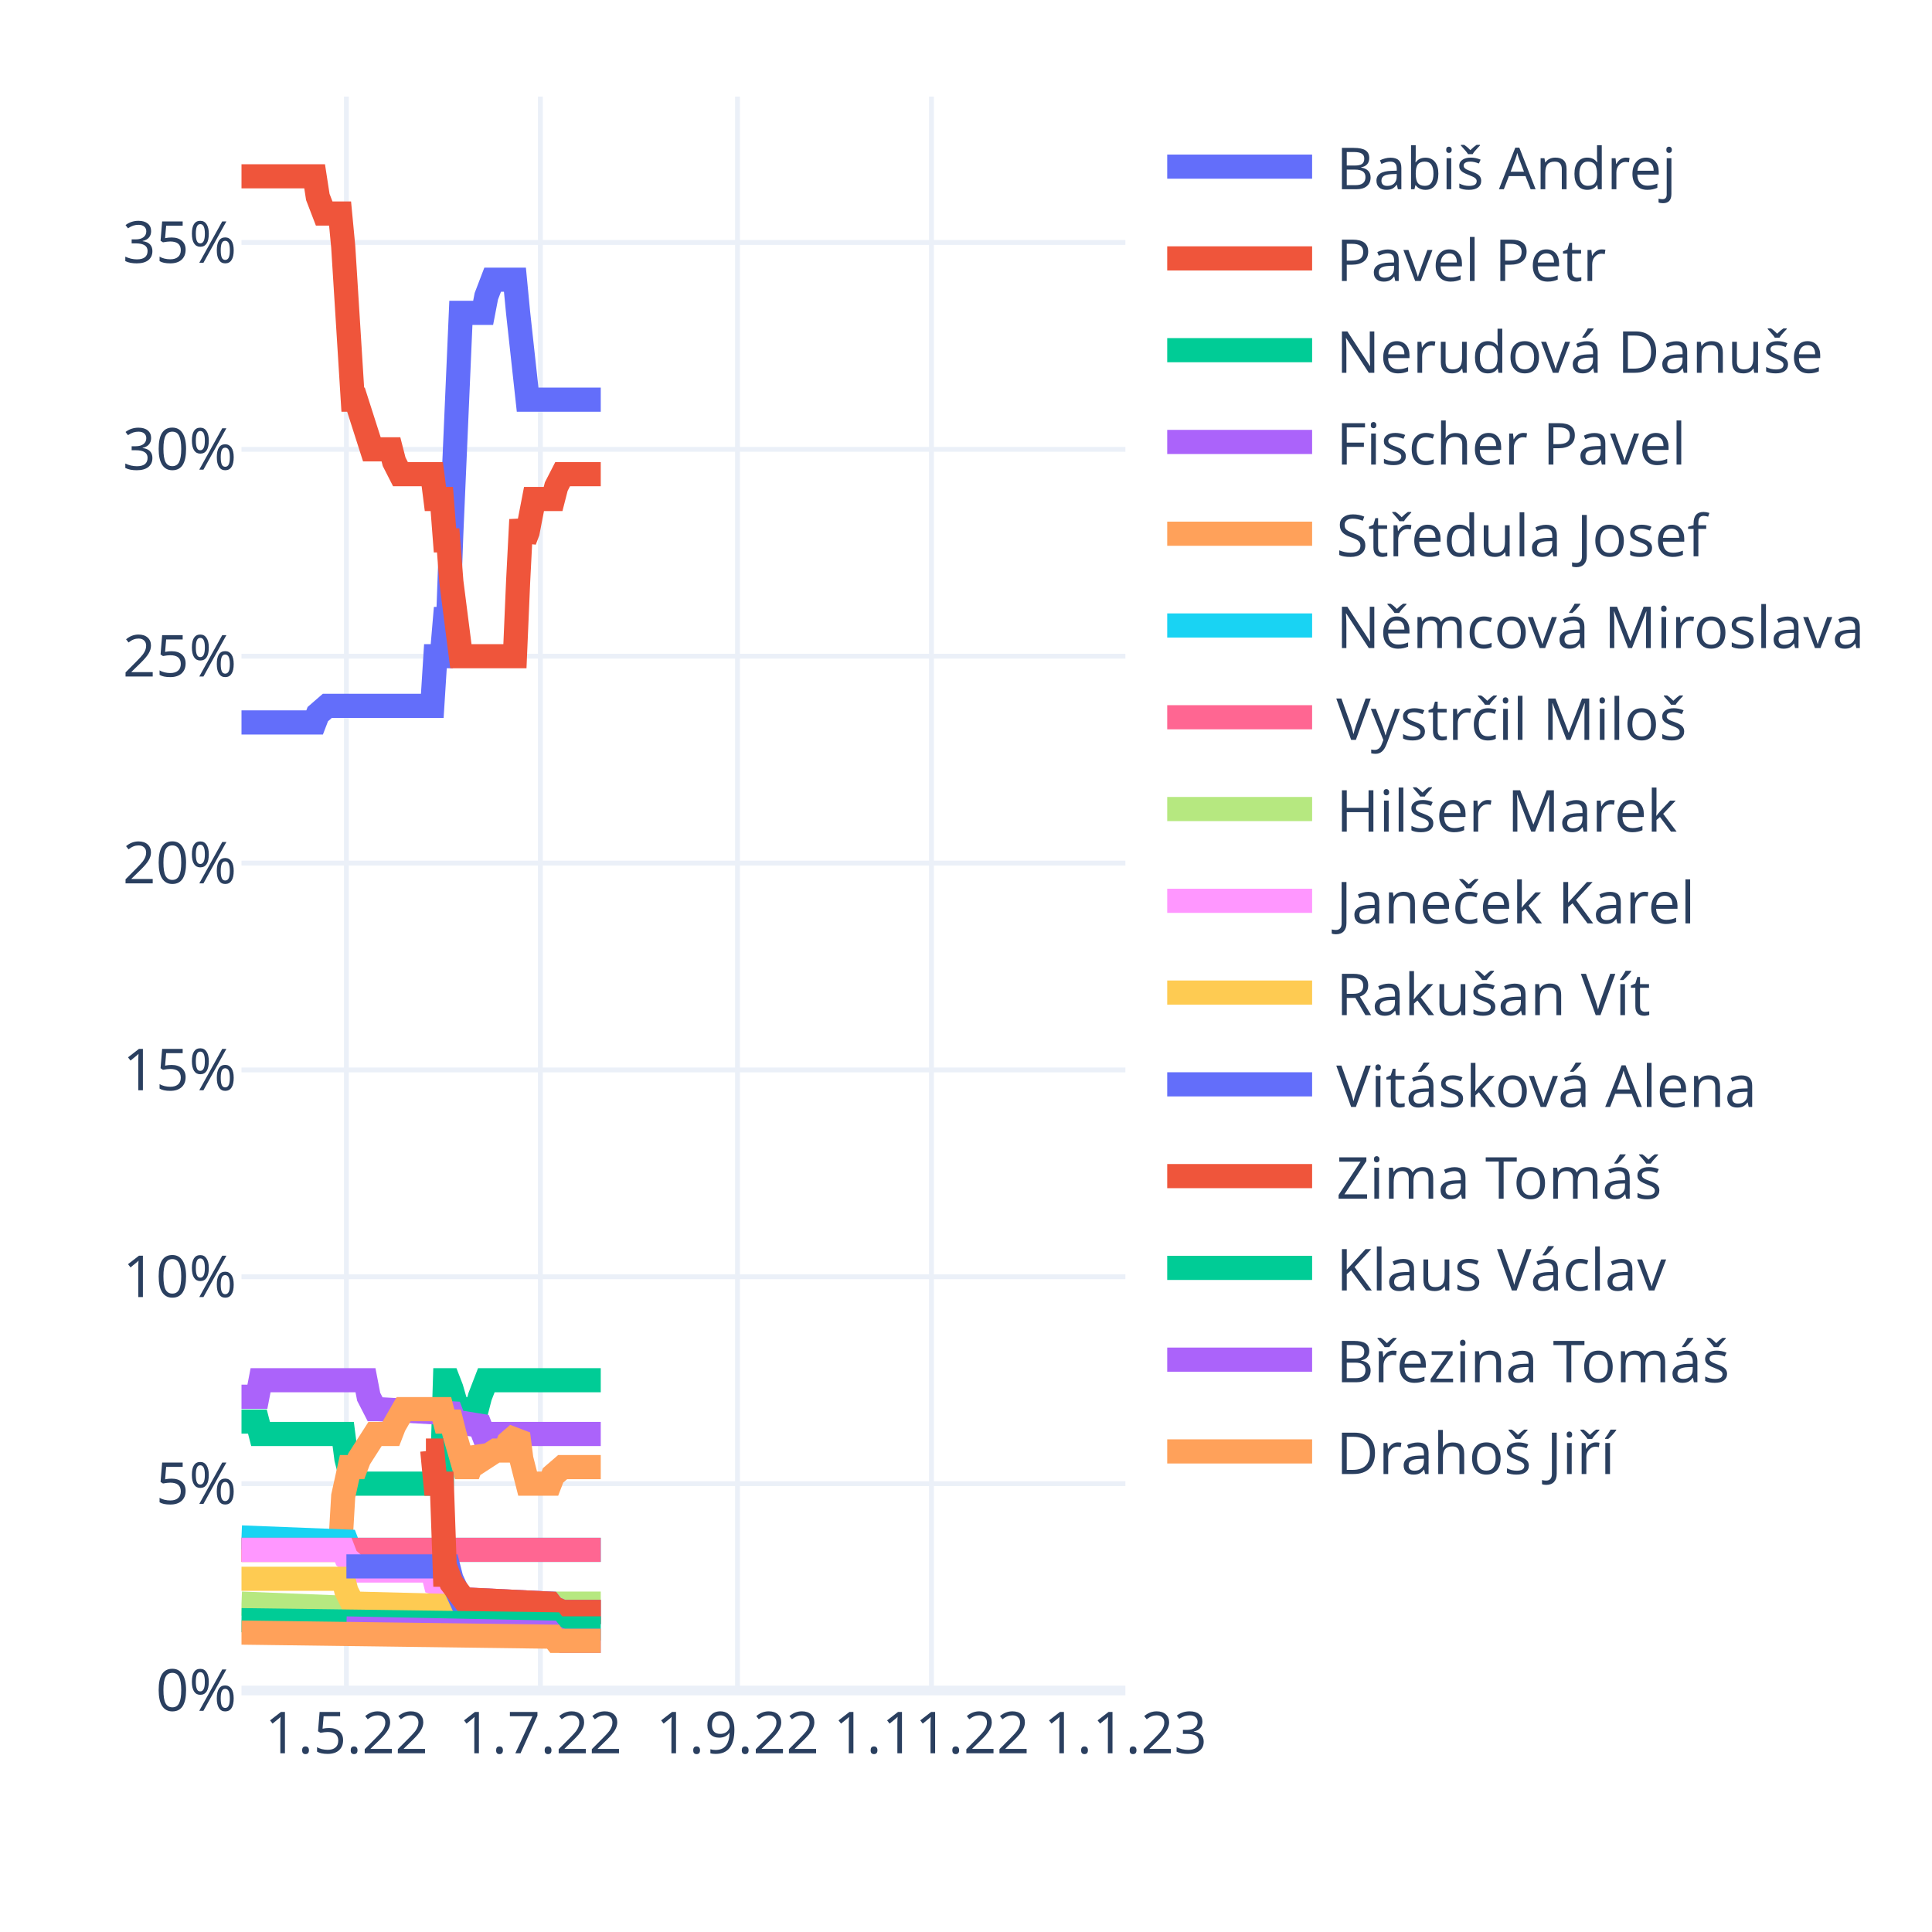
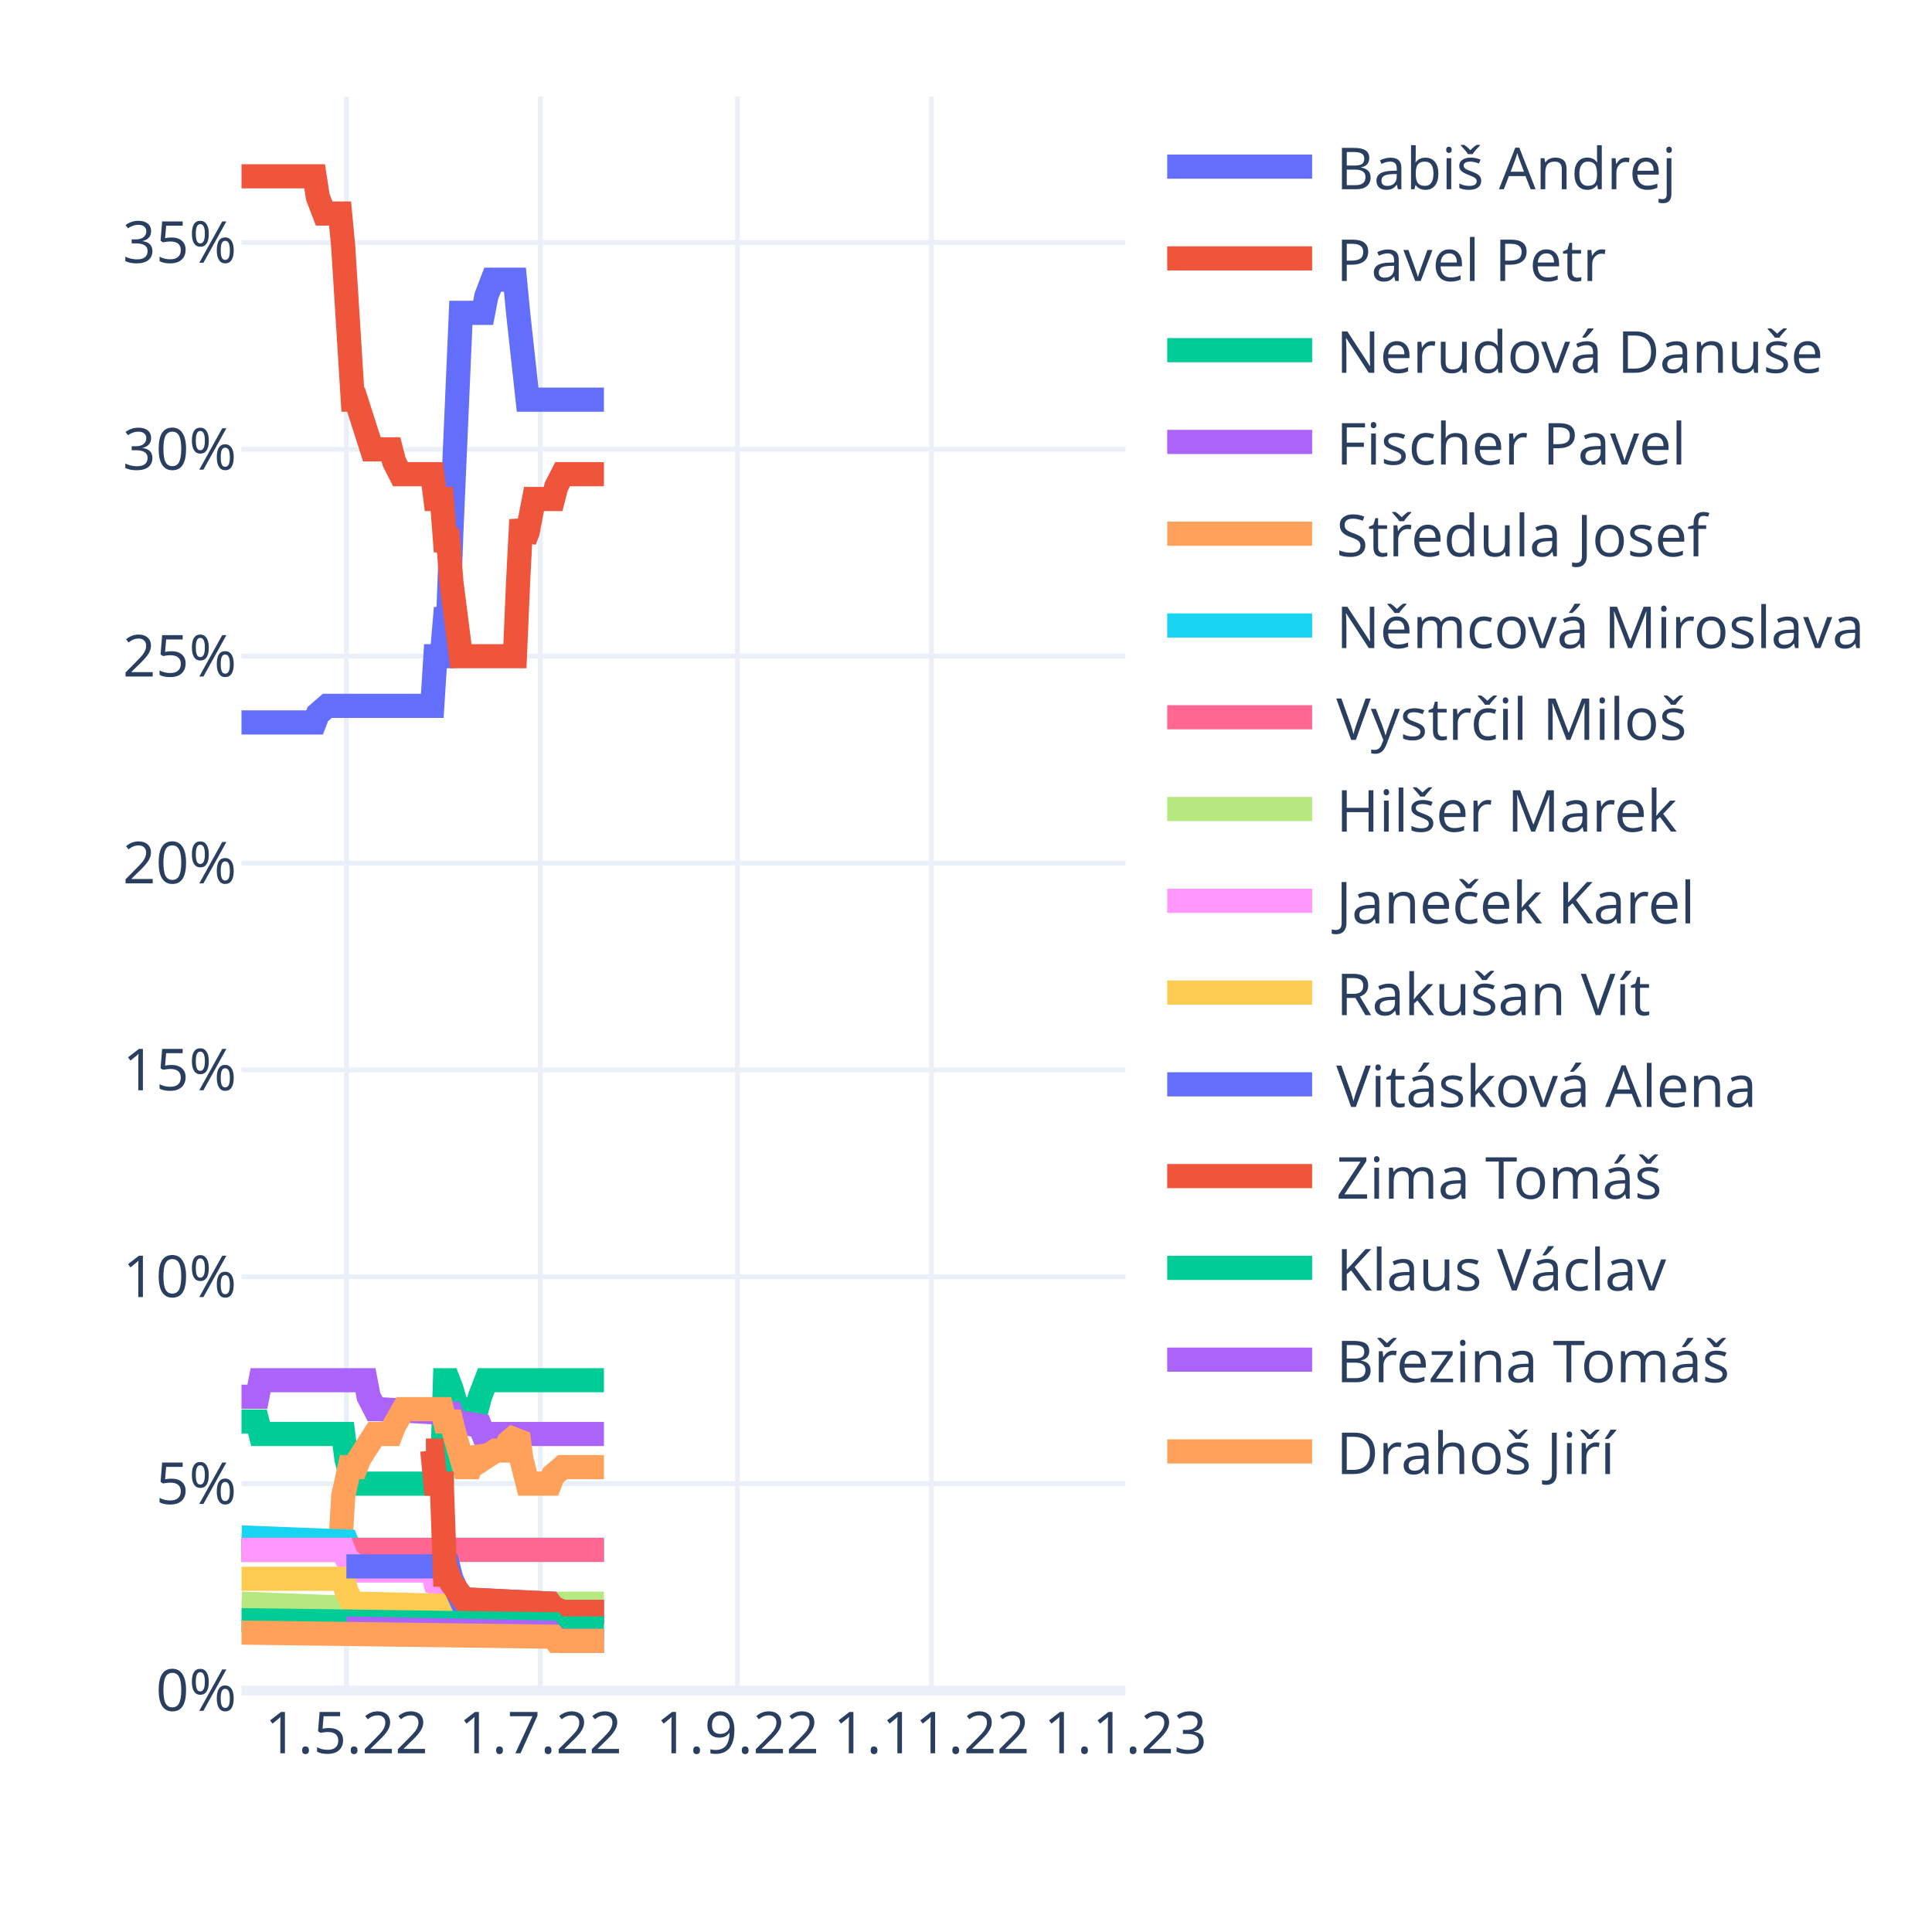
<svg xmlns="http://www.w3.org/2000/svg" class="main-svg" width="400" height="400" style="" viewBox="0 0 400 400">
  <rect x="0" y="0" width="400" height="400" style="fill: rgb(255, 255, 255); fill-opacity: 1;" />
-   <defs id="defs-b3ea01">
+   <defs id="defs-b4ba08">
    <g class="clips">
-       <clipPath id="clipb3ea01xyplot" class="plotclip">
+       <clipPath id="clipb4ba08xyplot" class="plotclip">
        <rect width="183" height="330" />
      </clipPath>
-       <clipPath class="axesclip" id="clipb3ea01x">
+       <clipPath class="axesclip" id="clipb4ba08x">
        <rect x="50" y="0" width="183" height="400" />
      </clipPath>
-       <clipPath class="axesclip" id="clipb3ea01y">
+       <clipPath class="axesclip" id="clipb4ba08y">
        <rect x="0" y="20" width="400" height="330" />
      </clipPath>
-       <clipPath class="axesclip" id="clipb3ea01xy">
+       <clipPath class="axesclip" id="clipb4ba08xy">
        <rect x="50" y="20" width="183" height="330" />
      </clipPath>
    </g>
    <g class="gradients" />
    <g class="patterns" />
  </defs>
  <g class="bglayer" />
  <g class="layer-below">
    <g class="imagelayer" />
    <g class="shapelayer" />
  </g>
  <g class="cartesianlayer">
    <g class="subplot xy">
      <g class="layer-subplot">
        <g class="shapelayer" />
        <g class="imagelayer" />
      </g>
      <g class="minor-gridlayer">
        <g class="x" />
        <g class="y" />
      </g>
      <g class="gridlayer">
        <g class="x">
          <path class="xgrid crisp" transform="translate(71.72,0)" d="M0,20v330" style="stroke: rgb(235, 240, 248); stroke-opacity: 1; stroke-width: 1px;" />
          <path class="xgrid crisp" transform="translate(111.88,0)" d="M0,20v330" style="stroke: rgb(235, 240, 248); stroke-opacity: 1; stroke-width: 1px;" />
          <path class="xgrid crisp" transform="translate(152.69,0)" d="M0,20v330" style="stroke: rgb(235, 240, 248); stroke-opacity: 1; stroke-width: 1px;" />
          <path class="xgrid crisp" transform="translate(192.85,0)" d="M0,20v330" style="stroke: rgb(235, 240, 248); stroke-opacity: 1; stroke-width: 1px;" />
        </g>
        <g class="y">
          <path class="ygrid crisp" transform="translate(0,307.17)" d="M50,0h183" style="stroke: rgb(235, 240, 248); stroke-opacity: 1; stroke-width: 1px;" />
          <path class="ygrid crisp" transform="translate(0,264.34)" d="M50,0h183" style="stroke: rgb(235, 240, 248); stroke-opacity: 1; stroke-width: 1px;" />
          <path class="ygrid crisp" transform="translate(0,221.52)" d="M50,0h183" style="stroke: rgb(235, 240, 248); stroke-opacity: 1; stroke-width: 1px;" />
          <path class="ygrid crisp" transform="translate(0,178.69)" d="M50,0h183" style="stroke: rgb(235, 240, 248); stroke-opacity: 1; stroke-width: 1px;" />
          <path class="ygrid crisp" transform="translate(0,135.86)" d="M50,0h183" style="stroke: rgb(235, 240, 248); stroke-opacity: 1; stroke-width: 1px;" />
          <path class="ygrid crisp" transform="translate(0,93.03)" d="M50,0h183" style="stroke: rgb(235, 240, 248); stroke-opacity: 1; stroke-width: 1px;" />
          <path class="ygrid crisp" transform="translate(0,50.2)" d="M50,0h183" style="stroke: rgb(235, 240, 248); stroke-opacity: 1; stroke-width: 1px;" />
        </g>
      </g>
      <g class="zerolinelayer">
        <path class="yzl zl crisp" transform="translate(0,350)" d="M50,0h183" style="stroke: rgb(235, 240, 248); stroke-opacity: 1; stroke-width: 2px;" />
      </g>
      <path class="xlines-below" />
      <path class="ylines-below" />
      <g class="overlines-below" />
      <g class="xaxislayer-below" />
      <g class="yaxislayer-below" />
      <g class="overaxes-below" />
-       <g class="plot" transform="translate(50,20)" clip-path="url(#clipb3ea01xyplot)">
+       <g class="plot" transform="translate(50,20)" clip-path="url(#clipb4ba08xyplot)">
        <g class="scatterlayer mlayer">
-           <g class="trace scatter trace3656b5" style="stroke-miterlimit: 2; opacity: 1;">
-             <g class="fills" />
-             <g class="errorbars" />
-             <g class="lines">
-               <path class="js-line" d="M0,129.57L15.14,129.57L15.8,127.85L17.77,126.14L18.43,126.14L39.5,126.14L40.15,115.86L41.47,115.86L42.13,108.15L42.79,108.15L43.45,90.16L45.42,44.77L46.08,44.77L50.03,44.77L50.69,41.34L52,37.91L52.66,37.91L56.61,37.91L57.27,44.77L59.24,62.75L59.9,62.75L74.38,62.75" style="vector-effect: non-scaling-stroke; fill: none; stroke: rgb(99, 110, 250); stroke-opacity: 1; stroke-width: 5px; opacity: 1;" />
-             </g>
-             <g class="points" />
-             <g class="text" />
-           </g>
-           <g class="trace scatter trace84f83c" style="stroke-miterlimit: 2; opacity: 1;">
-             <g class="fills" />
-             <g class="errorbars" />
-             <g class="lines">
-               <path class="js-line" d="M0,16.5L15.14,16.5L15.8,20.78L17.12,24.21L17.77,24.21L20.41,24.21L21.06,31.06L23.04,62.75L23.7,62.75L26.99,73.03L27.65,73.03L30.94,73.03L31.6,75.6L32.91,78.17L33.57,78.17L39.5,78.17L40.15,83.31L41.47,83.31L42.13,91.88L42.79,91.88L43.45,100.44L45.42,115.86L46.08,115.86L56.61,115.86L57.27,100.44L57.93,87.59L58.59,91.88L59.24,90.16L60.56,83.31L61.22,83.31L64.51,83.31L65.17,80.74L66.49,78.17L67.14,78.17L74.38,78.17" style="vector-effect: non-scaling-stroke; fill: none; stroke: rgb(239, 85, 59); stroke-opacity: 1; stroke-width: 5px; opacity: 1;" />
-             </g>
-             <g class="points" />
-             <g class="text" />
-           </g>
-           <g class="trace scatter trace8f8049" style="stroke-miterlimit: 2; opacity: 1;">
-             <g class="fills" />
-             <g class="errorbars" />
-             <g class="lines">
-               <path class="js-line" d="M0,274.32L3.29,274.32L3.95,276.89L21.06,276.89L21.72,282.03L23.04,287.17L23.7,287.17L41.47,287.17L42.13,265.76L42.79,265.76L43.45,267.47L45.42,274.32L46.08,271.75L48.71,271.75L49.37,269.18L50.69,265.76L51.35,265.76L74.38,265.76" style="vector-effect: non-scaling-stroke; fill: none; stroke: rgb(0, 204, 150); stroke-opacity: 1; stroke-width: 5px; opacity: 1;" />
-             </g>
-             <g class="points" />
-             <g class="text" />
-           </g>
-           <g class="trace scatter trace87a595" style="stroke-miterlimit: 2; opacity: 1;">
-             <g class="fills" />
-             <g class="errorbars" />
-             <g class="lines">
-               <path class="js-line" d="M0,269.18L3.29,269.18L3.95,265.76L25.67,265.76L26.33,269.18L27.65,271.75L28.31,271.75L43.45,272.61L44.1,274.32L49.37,275.18L50.03,276.89L74.38,276.89" style="vector-effect: non-scaling-stroke; fill: none; stroke: rgb(171, 99, 250); stroke-opacity: 1; stroke-width: 5px; opacity: 1;" />
-             </g>
-             <g class="points" />
-             <g class="text" />
-           </g>
-           <g class="trace scatter traceded59d" style="stroke-miterlimit: 2; opacity: 1;">
-             <g class="fills" />
-             <g class="errorbars" />
-             <g class="lines">
-               <path class="js-line" d="M0,300.88L20.41,300.88L21.06,289.74L22.38,283.75L23.04,283.75L23.7,283.75L24.36,282.03L27.65,276.89L28.31,276.89L30.94,276.89L31.6,275.18L33.57,271.75L34.23,271.75L41.47,271.75L42.13,274.32L43.45,274.32L44.1,276.89L46.08,283.75L46.74,283.75L47.4,283.75L48.05,282.03L48.71,280.32L49.37,281.18L50.03,282.03L52.66,280.32L53.32,280.32L54.64,280.32L55.29,278.61L57.27,276.89L57.93,282.03L59.24,287.17L59.9,287.17L63.85,287.17L64.51,285.46L66.49,283.75L67.14,283.75L74.38,283.75" style="vector-effect: non-scaling-stroke; fill: none; stroke: rgb(255, 161, 90); stroke-opacity: 1; stroke-width: 5px; opacity: 1;" />
-             </g>
-             <g class="points" />
-             <g class="text" />
-           </g>
-           <g class="trace scatter trace79740f" style="stroke-miterlimit: 2; opacity: 1;">
-             <g class="fills" />
-             <g class="errorbars" />
-             <g class="lines">
-               <path class="js-line" d="M0,298.31L21.72,299.16L22.38,300.88L74.38,300.88" style="vector-effect: non-scaling-stroke; fill: none; stroke: rgb(25, 211, 243); stroke-opacity: 1; stroke-width: 5px; opacity: 1;" />
-             </g>
-             <g class="points" />
-             <g class="text" />
-           </g>
-           <g class="trace scatter tracec1d9c8" style="stroke-miterlimit: 2; opacity: 1;">
-             <g class="fills" />
-             <g class="errorbars" />
-             <g class="lines">
-               <path class="js-line" d="M0,300.88L74.38,300.88" style="vector-effect: non-scaling-stroke; fill: none; stroke: rgb(255, 102, 146); stroke-opacity: 1; stroke-width: 5px; opacity: 1;" />
-             </g>
-             <g class="points" />
-             <g class="text" />
-           </g>
-           <g class="trace scatter trace9b6fa1" style="stroke-miterlimit: 2; opacity: 1;">
-             <g class="fills" />
-             <g class="errorbars" />
-             <g class="lines">
-               <path class="js-line" d="M0,312.01L21.72,312.87L22.38,313.73L57.93,312.87L58.59,312.01L74.38,312.01" style="vector-effect: non-scaling-stroke; fill: none; stroke: rgb(182, 232, 128); stroke-opacity: 1; stroke-width: 5px; opacity: 1;" />
-             </g>
-             <g class="points" />
-             <g class="text" />
-           </g>
-           <g class="trace scatter trace21fd7e" style="stroke-miterlimit: 2; opacity: 1;">
-             <g class="fills" />
-             <g class="errorbars" />
-             <g class="lines">
-               <path class="js-line" d="M0,300.88L21.06,300.88L21.72,302.59L23.7,304.3L24.36,305.16L39.5,305.16L40.15,307.73L42.79,308.59L43.45,309.44L46.08,311.16L46.74,311.16L63.85,312.01L64.51,312.87L66.49,313.73L67.14,313.73L74.38,313.73" style="vector-effect: non-scaling-stroke; fill: none; stroke: rgb(255, 151, 255); stroke-opacity: 1; stroke-width: 5px; opacity: 1;" />
-             </g>
-             <g class="points" />
-             <g class="text" />
-           </g>
-           <g class="trace scatter tracec4aae5" style="stroke-miterlimit: 2; opacity: 1;">
-             <g class="fills" />
-             <g class="errorbars" />
-             <g class="lines">
-               <path class="js-line" d="M0,306.87L21.06,306.87L21.72,309.44L23.04,312.01L23.7,312.01L57.27,312.87L57.93,313.73L74.38,313.73" style="vector-effect: non-scaling-stroke; fill: none; stroke: rgb(254, 203, 82); stroke-opacity: 1; stroke-width: 5px; opacity: 1;" />
-             </g>
-             <g class="points" />
-             <g class="text" />
-           </g>
-           <g class="trace scatter trace0da87b" style="stroke-miterlimit: 2; opacity: 1;">
-             <g class="fills" />
-             <g class="errorbars" />
-             <g class="lines">
-               <path class="js-line" d="M21.72,304.3L42.79,304.3L43.45,306.87L45.42,311.16L46.08,311.16L63.85,312.01L64.51,312.87L66.49,313.73L67.14,313.73L74.38,313.73" style="vector-effect: non-scaling-stroke; fill: none; stroke: rgb(99, 110, 250); stroke-opacity: 1; stroke-width: 5px; opacity: 1;" />
-             </g>
-             <g class="points" />
-             <g class="text" />
-           </g>
-           <g class="trace scatter tracee41212" style="stroke-miterlimit: 2; opacity: 1;">
-             <g class="fills" />
-             <g class="errorbars" />
-             <g class="lines">
-               <path class="js-line" d="M38.18,280.32L39.5,280.32L40.15,287.17L41.47,287.17L42.13,306.02L42.79,306.02L43.45,307.73L46.08,311.16L46.74,311.16L63.85,312.01L64.51,312.87L66.49,313.73L67.14,313.73L74.38,313.73" style="vector-effect: non-scaling-stroke; fill: none; stroke: rgb(239, 85, 59); stroke-opacity: 1; stroke-width: 5px; opacity: 1;" />
-             </g>
-             <g class="points" />
-             <g class="text" />
-           </g>
-           <g class="trace scatter trace3949c7" style="stroke-miterlimit: 2; opacity: 1;">
-             <g class="fills" />
-             <g class="errorbars" />
-             <g class="lines">
-               <path class="js-line" d="M0,315.44L64.51,316.3L65.17,317.15L74.38,317.15" style="vector-effect: non-scaling-stroke; fill: none; stroke: rgb(0, 204, 150); stroke-opacity: 1; stroke-width: 5px; opacity: 1;" />
-             </g>
-             <g class="points" />
-             <g class="text" />
-           </g>
-           <g class="trace scatter tracedc7912" style="stroke-miterlimit: 2; opacity: 1;">
-             <g class="fills" />
-             <g class="errorbars" />
-             <g class="lines">
-               <path class="js-line" d="M21.72,317.15L63.85,318.01L64.51,318.86L66.49,319.72L67.14,319.72L74.38,319.72" style="vector-effect: non-scaling-stroke; fill: none; stroke: rgb(171, 99, 250); stroke-opacity: 1; stroke-width: 5px; opacity: 1;" />
-             </g>
-             <g class="points" />
-             <g class="text" />
-           </g>
-           <g class="trace scatter trace354faa" style="stroke-miterlimit: 2; opacity: 1;">
-             <g class="fills" />
-             <g class="errorbars" />
-             <g class="lines">
-               <path class="js-line" d="M0,318.01L64.51,318.86L65.17,319.72L74.38,319.72" style="vector-effect: non-scaling-stroke; fill: none; stroke: rgb(255, 161, 90); stroke-opacity: 1; stroke-width: 5px; opacity: 1;" />
+           <g class="trace scatter tracea648af" style="stroke-miterlimit: 2; opacity: 1;">
+             <g class="fills" />
+             <g class="errorbars" />
+             <g class="lines">
+               <path class="js-line" d="M0,129.57L15.14,129.57L15.8,127.85L17.77,126.14L18.43,126.14L39.5,126.14L40.15,115.86L41.47,115.86L42.13,108.15L42.79,108.15L43.45,90.16L45.42,44.77L46.08,44.77L50.03,44.77L50.69,41.34L52,37.91L52.66,37.91L56.61,37.91L57.27,44.77L59.24,62.75L59.9,62.75L75.04,62.75" style="vector-effect: non-scaling-stroke; fill: none; stroke: rgb(99, 110, 250); stroke-opacity: 1; stroke-width: 5px; opacity: 1;" />
+             </g>
+             <g class="points" />
+             <g class="text" />
+           </g>
+           <g class="trace scatter trace001027" style="stroke-miterlimit: 2; opacity: 1;">
+             <g class="fills" />
+             <g class="errorbars" />
+             <g class="lines">
+               <path class="js-line" d="M0,16.5L15.14,16.5L15.8,20.78L17.12,24.21L17.77,24.21L20.41,24.21L21.06,31.06L23.04,62.75L23.7,62.75L26.99,73.03L27.65,73.03L30.94,73.03L31.6,75.6L32.91,78.17L33.57,78.17L39.5,78.17L40.15,83.31L41.47,83.31L42.13,91.88L42.79,91.88L43.45,100.44L45.42,115.86L46.08,115.86L56.61,115.86L57.27,100.44L57.93,87.59L58.59,91.88L59.24,90.16L60.56,83.31L61.22,83.31L64.51,83.31L65.17,80.74L66.49,78.17L67.14,78.17L75.04,78.17" style="vector-effect: non-scaling-stroke; fill: none; stroke: rgb(239, 85, 59); stroke-opacity: 1; stroke-width: 5px; opacity: 1;" />
+             </g>
+             <g class="points" />
+             <g class="text" />
+           </g>
+           <g class="trace scatter trace9b9b7b" style="stroke-miterlimit: 2; opacity: 1;">
+             <g class="fills" />
+             <g class="errorbars" />
+             <g class="lines">
+               <path class="js-line" d="M0,274.32L3.29,274.32L3.95,276.89L21.06,276.89L21.72,282.03L23.04,287.17L23.7,287.17L41.47,287.17L42.13,265.76L42.79,265.76L43.45,267.47L45.42,274.32L46.08,271.75L48.71,271.75L49.37,269.18L50.69,265.76L51.35,265.76L75.04,265.76" style="vector-effect: non-scaling-stroke; fill: none; stroke: rgb(0, 204, 150); stroke-opacity: 1; stroke-width: 5px; opacity: 1;" />
+             </g>
+             <g class="points" />
+             <g class="text" />
+           </g>
+           <g class="trace scatter trace05095b" style="stroke-miterlimit: 2; opacity: 1;">
+             <g class="fills" />
+             <g class="errorbars" />
+             <g class="lines">
+               <path class="js-line" d="M0,269.18L3.29,269.18L3.95,265.76L25.67,265.76L26.33,269.18L27.65,271.75L28.31,271.75L43.45,272.61L44.1,274.32L49.37,275.18L50.03,276.89L75.04,276.89" style="vector-effect: non-scaling-stroke; fill: none; stroke: rgb(171, 99, 250); stroke-opacity: 1; stroke-width: 5px; opacity: 1;" />
+             </g>
+             <g class="points" />
+             <g class="text" />
+           </g>
+           <g class="trace scatter traceed8f7d" style="stroke-miterlimit: 2; opacity: 1;">
+             <g class="fills" />
+             <g class="errorbars" />
+             <g class="lines">
+               <path class="js-line" d="M0,300.88L20.41,300.88L21.06,289.74L22.38,283.75L23.04,283.75L23.7,283.75L24.36,282.03L27.65,276.89L28.31,276.89L30.94,276.89L31.6,275.18L33.57,271.75L34.23,271.75L41.47,271.75L42.13,274.32L43.45,274.32L44.1,276.89L46.08,283.75L46.74,283.75L47.4,283.75L48.05,282.03L48.71,280.32L49.37,281.18L50.03,282.03L52.66,280.32L53.32,280.32L54.64,280.32L55.29,278.61L57.27,276.89L57.93,282.03L59.24,287.17L59.9,287.17L63.85,287.17L64.51,285.46L66.49,283.75L67.14,283.75L75.04,283.75" style="vector-effect: non-scaling-stroke; fill: none; stroke: rgb(255, 161, 90); stroke-opacity: 1; stroke-width: 5px; opacity: 1;" />
+             </g>
+             <g class="points" />
+             <g class="text" />
+           </g>
+           <g class="trace scatter trace46705c" style="stroke-miterlimit: 2; opacity: 1;">
+             <g class="fills" />
+             <g class="errorbars" />
+             <g class="lines">
+               <path class="js-line" d="M0,298.31L21.72,299.16L22.38,300.88L75.04,300.88" style="vector-effect: non-scaling-stroke; fill: none; stroke: rgb(25, 211, 243); stroke-opacity: 1; stroke-width: 5px; opacity: 1;" />
+             </g>
+             <g class="points" />
+             <g class="text" />
+           </g>
+           <g class="trace scatter trace2fcfb9" style="stroke-miterlimit: 2; opacity: 1;">
+             <g class="fills" />
+             <g class="errorbars" />
+             <g class="lines">
+               <path class="js-line" d="M0,300.88L75.04,300.88" style="vector-effect: non-scaling-stroke; fill: none; stroke: rgb(255, 102, 146); stroke-opacity: 1; stroke-width: 5px; opacity: 1;" />
+             </g>
+             <g class="points" />
+             <g class="text" />
+           </g>
+           <g class="trace scatter trace99f406" style="stroke-miterlimit: 2; opacity: 1;">
+             <g class="fills" />
+             <g class="errorbars" />
+             <g class="lines">
+               <path class="js-line" d="M0,312.01L21.72,312.87L22.38,313.73L57.93,312.87L58.59,312.01L75.04,312.01" style="vector-effect: non-scaling-stroke; fill: none; stroke: rgb(182, 232, 128); stroke-opacity: 1; stroke-width: 5px; opacity: 1;" />
+             </g>
+             <g class="points" />
+             <g class="text" />
+           </g>
+           <g class="trace scatter traceb6c6f8" style="stroke-miterlimit: 2; opacity: 1;">
+             <g class="fills" />
+             <g class="errorbars" />
+             <g class="lines">
+               <path class="js-line" d="M0,300.88L21.06,300.88L21.72,302.59L23.7,304.3L24.36,305.16L39.5,305.16L40.15,307.73L42.79,308.59L43.45,309.44L46.08,311.16L46.74,311.16L63.85,312.01L64.51,312.87L66.49,313.73L67.14,313.73L75.04,313.73" style="vector-effect: non-scaling-stroke; fill: none; stroke: rgb(255, 151, 255); stroke-opacity: 1; stroke-width: 5px; opacity: 1;" />
+             </g>
+             <g class="points" />
+             <g class="text" />
+           </g>
+           <g class="trace scatter trace1a5efd" style="stroke-miterlimit: 2; opacity: 1;">
+             <g class="fills" />
+             <g class="errorbars" />
+             <g class="lines">
+               <path class="js-line" d="M0,306.87L21.06,306.87L21.72,309.44L23.04,312.01L23.7,312.01L57.27,312.87L57.93,313.73L75.04,313.73" style="vector-effect: non-scaling-stroke; fill: none; stroke: rgb(254, 203, 82); stroke-opacity: 1; stroke-width: 5px; opacity: 1;" />
+             </g>
+             <g class="points" />
+             <g class="text" />
+           </g>
+           <g class="trace scatter trace3e8131" style="stroke-miterlimit: 2; opacity: 1;">
+             <g class="fills" />
+             <g class="errorbars" />
+             <g class="lines">
+               <path class="js-line" d="M21.72,304.3L42.79,304.3L43.45,306.87L45.42,311.16L46.08,311.16L63.85,312.01L64.51,312.87L66.49,313.73L67.14,313.73L75.04,313.73" style="vector-effect: non-scaling-stroke; fill: none; stroke: rgb(99, 110, 250); stroke-opacity: 1; stroke-width: 5px; opacity: 1;" />
+             </g>
+             <g class="points" />
+             <g class="text" />
+           </g>
+           <g class="trace scatter trace6491b4" style="stroke-miterlimit: 2; opacity: 1;">
+             <g class="fills" />
+             <g class="errorbars" />
+             <g class="lines">
+               <path class="js-line" d="M38.18,280.32L39.5,280.32L40.15,287.17L41.47,287.17L42.13,306.02L42.79,306.02L43.45,307.73L46.08,311.16L46.74,311.16L63.85,312.01L64.51,312.87L66.49,313.73L67.14,313.73L75.04,313.73" style="vector-effect: non-scaling-stroke; fill: none; stroke: rgb(239, 85, 59); stroke-opacity: 1; stroke-width: 5px; opacity: 1;" />
+             </g>
+             <g class="points" />
+             <g class="text" />
+           </g>
+           <g class="trace scatter tracea39687" style="stroke-miterlimit: 2; opacity: 1;">
+             <g class="fills" />
+             <g class="errorbars" />
+             <g class="lines">
+               <path class="js-line" d="M0,315.44L64.51,316.3L65.17,317.15L75.04,317.15" style="vector-effect: non-scaling-stroke; fill: none; stroke: rgb(0, 204, 150); stroke-opacity: 1; stroke-width: 5px; opacity: 1;" />
+             </g>
+             <g class="points" />
+             <g class="text" />
+           </g>
+           <g class="trace scatter trace03e558" style="stroke-miterlimit: 2; opacity: 1;">
+             <g class="fills" />
+             <g class="errorbars" />
+             <g class="lines">
+               <path class="js-line" d="M21.72,317.15L63.85,318.01L64.51,318.86L66.49,319.72L67.14,319.72L75.04,319.72" style="vector-effect: non-scaling-stroke; fill: none; stroke: rgb(171, 99, 250); stroke-opacity: 1; stroke-width: 5px; opacity: 1;" />
+             </g>
+             <g class="points" />
+             <g class="text" />
+           </g>
+           <g class="trace scatter trace36e961" style="stroke-miterlimit: 2; opacity: 1;">
+             <g class="fills" />
+             <g class="errorbars" />
+             <g class="lines">
+               <path class="js-line" d="M0,318.01L64.51,318.86L65.17,319.72L75.04,319.72" style="vector-effect: non-scaling-stroke; fill: none; stroke: rgb(255, 161, 90); stroke-opacity: 1; stroke-width: 5px; opacity: 1;" />
            </g>
            <g class="points" />
            <g class="text" />
          </g>
        </g>
      </g>
      <g class="overplot" />
      <path class="xlines-above crisp" d="M0,0" style="fill: none;" />
      <path class="ylines-above crisp" d="M0,0" style="fill: none;" />
      <g class="overlines-above" />
      <g class="xaxislayer-above">
        <g class="xtick">
          <text text-anchor="middle" x="0" y="363" transform="translate(71.72,0)" style="font-family: 'Open Sans', verdana, arial, sans-serif; font-size: 12px; fill: rgb(42, 63, 95); fill-opacity: 1; white-space: pre; opacity: 1;">1.5.22</text>
        </g>
        <g class="xtick">
          <text text-anchor="middle" x="0" y="363" style="font-family: 'Open Sans', verdana, arial, sans-serif; font-size: 12px; fill: rgb(42, 63, 95); fill-opacity: 1; white-space: pre; opacity: 1;" transform="translate(111.88,0)">1.7.22</text>
        </g>
        <g class="xtick">
          <text text-anchor="middle" x="0" y="363" style="font-family: 'Open Sans', verdana, arial, sans-serif; font-size: 12px; fill: rgb(42, 63, 95); fill-opacity: 1; white-space: pre; opacity: 1;" transform="translate(152.69,0)">1.9.22</text>
        </g>
        <g class="xtick">
          <text text-anchor="middle" x="0" y="363" style="font-family: 'Open Sans', verdana, arial, sans-serif; font-size: 12px; fill: rgb(42, 63, 95); fill-opacity: 1; white-space: pre; opacity: 1;" transform="translate(192.85,0)">1.11.22</text>
        </g>
        <g class="xtick">
          <text text-anchor="middle" x="0" y="363" style="font-family: 'Open Sans', verdana, arial, sans-serif; font-size: 12px; fill: rgb(42, 63, 95); fill-opacity: 1; white-space: pre; opacity: 1;" transform="translate(233,0)">1.1.23</text>
        </g>
      </g>
      <g class="yaxislayer-above">
        <g class="ytick">
          <text text-anchor="end" x="49" y="4.2" transform="translate(0,350)" style="font-family: 'Open Sans', verdana, arial, sans-serif; font-size: 12px; fill: rgb(42, 63, 95); fill-opacity: 1; white-space: pre; opacity: 1;">0%</text>
        </g>
        <g class="ytick">
          <text text-anchor="end" x="49" y="4.2" style="font-family: 'Open Sans', verdana, arial, sans-serif; font-size: 12px; fill: rgb(42, 63, 95); fill-opacity: 1; white-space: pre; opacity: 1;" transform="translate(0,307.17)">5%</text>
        </g>
        <g class="ytick">
          <text text-anchor="end" x="49" y="4.2" style="font-family: 'Open Sans', verdana, arial, sans-serif; font-size: 12px; fill: rgb(42, 63, 95); fill-opacity: 1; white-space: pre; opacity: 1;" transform="translate(0,264.34)">10%</text>
        </g>
        <g class="ytick">
          <text text-anchor="end" x="49" y="4.2" style="font-family: 'Open Sans', verdana, arial, sans-serif; font-size: 12px; fill: rgb(42, 63, 95); fill-opacity: 1; white-space: pre; opacity: 1;" transform="translate(0,221.52)">15%</text>
        </g>
        <g class="ytick">
          <text text-anchor="end" x="49" y="4.2" style="font-family: 'Open Sans', verdana, arial, sans-serif; font-size: 12px; fill: rgb(42, 63, 95); fill-opacity: 1; white-space: pre; opacity: 1;" transform="translate(0,178.69)">20%</text>
        </g>
        <g class="ytick">
          <text text-anchor="end" x="49" y="4.2" style="font-family: 'Open Sans', verdana, arial, sans-serif; font-size: 12px; fill: rgb(42, 63, 95); fill-opacity: 1; white-space: pre; opacity: 1;" transform="translate(0,135.86)">25%</text>
        </g>
        <g class="ytick">
          <text text-anchor="end" x="49" y="4.2" style="font-family: 'Open Sans', verdana, arial, sans-serif; font-size: 12px; fill: rgb(42, 63, 95); fill-opacity: 1; white-space: pre; opacity: 1;" transform="translate(0,93.03)">30%</text>
        </g>
        <g class="ytick">
          <text text-anchor="end" x="49" y="4.2" style="font-family: 'Open Sans', verdana, arial, sans-serif; font-size: 12px; fill: rgb(42, 63, 95); fill-opacity: 1; white-space: pre; opacity: 1;" transform="translate(0,50.2)">35%</text>
        </g>
      </g>
      <g class="overaxes-above" />
    </g>
  </g>
  <g class="polarlayer" />
  <g class="smithlayer" />
  <g class="ternarylayer" />
  <g class="geolayer" />
  <g class="funnelarealayer" />
  <g class="pielayer" />
  <g class="iciclelayer" />
  <g class="treemaplayer" />
  <g class="sunburstlayer" />
  <g class="glimages" />
-   <defs id="topdefs-b3ea01">
+   <defs id="topdefs-b4ba08">
    <g class="clips" />
-     <clipPath id="legendb3ea01">
+     <clipPath id="legendb4ba08">
      <rect width="151" height="295" x="0" y="0" />
    </clipPath>
  </defs>
  <g class="layer-above">
    <g class="imagelayer" />
    <g class="shapelayer" />
  </g>
  <g class="infolayer">
    <g class="legend" pointer-events="all" transform="translate(236.66,20)">
      <rect class="bg" shape-rendering="crispEdges" width="151" height="295" x="0" y="0" style="stroke: rgb(68, 68, 68); stroke-opacity: 1; fill: rgb(255, 255, 255); fill-opacity: 1; stroke-width: 0px;" />
-       <g class="scrollbox" transform="" clip-path="url(#legendb3ea01)">
+       <g class="scrollbox" transform="" clip-path="url(#legendb4ba08)">
        <g class="groups">
          <g class="traces" transform="translate(0,14.5)" style="opacity: 1;">
            <text class="legendtext" text-anchor="start" x="40" y="4.68" style="font-family: 'Open Sans', verdana, arial, sans-serif; font-size: 12px; fill: rgb(42, 63, 95); fill-opacity: 1; white-space: pre;">Babiš Andrej</text>
            <g class="layers" style="opacity: 1;">
              <g class="legendfill" />
              <g class="legendlines">
                <path class="js-line" d="M5,0h30" style="fill: none; stroke: rgb(99, 110, 250); stroke-opacity: 1; stroke-width: 5px;" />
              </g>
              <g class="legendsymbols">
                <g class="legendpoints" />
              </g>
            </g>
            <rect class="legendtoggle" x="0" y="-9.5" width="145.703" height="19" style="fill: rgb(0, 0, 0); fill-opacity: 0;" />
          </g>
          <g class="traces" transform="translate(0,33.5)" style="opacity: 1;">
            <text class="legendtext" text-anchor="start" x="40" y="4.68" style="font-family: 'Open Sans', verdana, arial, sans-serif; font-size: 12px; fill: rgb(42, 63, 95); fill-opacity: 1; white-space: pre;">Pavel Petr</text>
            <g class="layers" style="opacity: 1;">
              <g class="legendfill" />
              <g class="legendlines">
                <path class="js-line" d="M5,0h30" style="fill: none; stroke: rgb(239, 85, 59); stroke-opacity: 1; stroke-width: 5px;" />
              </g>
              <g class="legendsymbols">
                <g class="legendpoints" />
              </g>
            </g>
            <rect class="legendtoggle" x="0" y="-9.5" width="145.703" height="19" style="fill: rgb(0, 0, 0); fill-opacity: 0;" />
          </g>
          <g class="traces" transform="translate(0,52.5)" style="opacity: 1;">
            <text class="legendtext" text-anchor="start" x="40" y="4.68" style="font-family: 'Open Sans', verdana, arial, sans-serif; font-size: 12px; fill: rgb(42, 63, 95); fill-opacity: 1; white-space: pre;">Nerudová Danuše</text>
            <g class="layers" style="opacity: 1;">
              <g class="legendfill" />
              <g class="legendlines">
                <path class="js-line" d="M5,0h30" style="fill: none; stroke: rgb(0, 204, 150); stroke-opacity: 1; stroke-width: 5px;" />
              </g>
              <g class="legendsymbols">
                <g class="legendpoints" />
              </g>
            </g>
            <rect class="legendtoggle" x="0" y="-9.5" width="145.703" height="19" style="fill: rgb(0, 0, 0); fill-opacity: 0;" />
          </g>
          <g class="traces" transform="translate(0,71.5)" style="opacity: 1;">
            <text class="legendtext" text-anchor="start" x="40" y="4.68" style="font-family: 'Open Sans', verdana, arial, sans-serif; font-size: 12px; fill: rgb(42, 63, 95); fill-opacity: 1; white-space: pre;">Fischer Pavel</text>
            <g class="layers" style="opacity: 1;">
              <g class="legendfill" />
              <g class="legendlines">
                <path class="js-line" d="M5,0h30" style="fill: none; stroke: rgb(171, 99, 250); stroke-opacity: 1; stroke-width: 5px;" />
              </g>
              <g class="legendsymbols">
                <g class="legendpoints" />
              </g>
            </g>
            <rect class="legendtoggle" x="0" y="-9.5" width="145.703" height="19" style="fill: rgb(0, 0, 0); fill-opacity: 0;" />
          </g>
          <g class="traces" transform="translate(0,90.5)" style="opacity: 1;">
            <text class="legendtext" text-anchor="start" x="40" y="4.68" style="font-family: 'Open Sans', verdana, arial, sans-serif; font-size: 12px; fill: rgb(42, 63, 95); fill-opacity: 1; white-space: pre;">Středula Josef</text>
            <g class="layers" style="opacity: 1;">
              <g class="legendfill" />
              <g class="legendlines">
                <path class="js-line" d="M5,0h30" style="fill: none; stroke: rgb(255, 161, 90); stroke-opacity: 1; stroke-width: 5px;" />
              </g>
              <g class="legendsymbols">
                <g class="legendpoints" />
              </g>
            </g>
            <rect class="legendtoggle" x="0" y="-9.5" width="145.703" height="19" style="fill: rgb(0, 0, 0); fill-opacity: 0;" />
          </g>
          <g class="traces" transform="translate(0,109.5)" style="opacity: 1;">
            <text class="legendtext" text-anchor="start" x="40" y="4.68" style="font-family: 'Open Sans', verdana, arial, sans-serif; font-size: 12px; fill: rgb(42, 63, 95); fill-opacity: 1; white-space: pre;">Němcová Miroslava</text>
            <g class="layers" style="opacity: 1;">
              <g class="legendfill" />
              <g class="legendlines">
                <path class="js-line" d="M5,0h30" style="fill: none; stroke: rgb(25, 211, 243); stroke-opacity: 1; stroke-width: 5px;" />
              </g>
              <g class="legendsymbols">
                <g class="legendpoints" />
              </g>
            </g>
            <rect class="legendtoggle" x="0" y="-9.5" width="145.703" height="19" style="fill: rgb(0, 0, 0); fill-opacity: 0;" />
          </g>
          <g class="traces" transform="translate(0,128.5)" style="opacity: 1;">
            <text class="legendtext" text-anchor="start" x="40" y="4.68" style="font-family: 'Open Sans', verdana, arial, sans-serif; font-size: 12px; fill: rgb(42, 63, 95); fill-opacity: 1; white-space: pre;">Vystrčil Miloš</text>
            <g class="layers" style="opacity: 1;">
              <g class="legendfill" />
              <g class="legendlines">
                <path class="js-line" d="M5,0h30" style="fill: none; stroke: rgb(255, 102, 146); stroke-opacity: 1; stroke-width: 5px;" />
              </g>
              <g class="legendsymbols">
                <g class="legendpoints" />
              </g>
            </g>
            <rect class="legendtoggle" x="0" y="-9.5" width="145.703" height="19" style="fill: rgb(0, 0, 0); fill-opacity: 0;" />
          </g>
          <g class="traces" transform="translate(0,147.5)" style="opacity: 1;">
            <text class="legendtext" text-anchor="start" x="40" y="4.68" style="font-family: 'Open Sans', verdana, arial, sans-serif; font-size: 12px; fill: rgb(42, 63, 95); fill-opacity: 1; white-space: pre;">Hilšer Marek</text>
            <g class="layers" style="opacity: 1;">
              <g class="legendfill" />
              <g class="legendlines">
                <path class="js-line" d="M5,0h30" style="fill: none; stroke: rgb(182, 232, 128); stroke-opacity: 1; stroke-width: 5px;" />
              </g>
              <g class="legendsymbols">
                <g class="legendpoints" />
              </g>
            </g>
            <rect class="legendtoggle" x="0" y="-9.5" width="145.703" height="19" style="fill: rgb(0, 0, 0); fill-opacity: 0;" />
          </g>
          <g class="traces" transform="translate(0,166.5)" style="opacity: 1;">
            <text class="legendtext" text-anchor="start" x="40" y="4.68" style="font-family: 'Open Sans', verdana, arial, sans-serif; font-size: 12px; fill: rgb(42, 63, 95); fill-opacity: 1; white-space: pre;">Janeček Karel</text>
            <g class="layers" style="opacity: 1;">
              <g class="legendfill" />
              <g class="legendlines">
                <path class="js-line" d="M5,0h30" style="fill: none; stroke: rgb(255, 151, 255); stroke-opacity: 1; stroke-width: 5px;" />
              </g>
              <g class="legendsymbols">
                <g class="legendpoints" />
              </g>
            </g>
            <rect class="legendtoggle" x="0" y="-9.5" width="145.703" height="19" style="fill: rgb(0, 0, 0); fill-opacity: 0;" />
          </g>
          <g class="traces" transform="translate(0,185.5)" style="opacity: 1;">
            <text class="legendtext" text-anchor="start" x="40" y="4.68" style="font-family: 'Open Sans', verdana, arial, sans-serif; font-size: 12px; fill: rgb(42, 63, 95); fill-opacity: 1; white-space: pre;">Rakušan Vít</text>
            <g class="layers" style="opacity: 1;">
              <g class="legendfill" />
              <g class="legendlines">
                <path class="js-line" d="M5,0h30" style="fill: none; stroke: rgb(254, 203, 82); stroke-opacity: 1; stroke-width: 5px;" />
              </g>
              <g class="legendsymbols">
                <g class="legendpoints" />
              </g>
            </g>
            <rect class="legendtoggle" x="0" y="-9.5" width="145.703" height="19" style="fill: rgb(0, 0, 0); fill-opacity: 0;" />
          </g>
          <g class="traces" transform="translate(0,204.5)" style="opacity: 1;">
            <text class="legendtext" text-anchor="start" x="40" y="4.68" style="font-family: 'Open Sans', verdana, arial, sans-serif; font-size: 12px; fill: rgb(42, 63, 95); fill-opacity: 1; white-space: pre;">Vitásková Alena</text>
            <g class="layers" style="opacity: 1;">
              <g class="legendfill" />
              <g class="legendlines">
                <path class="js-line" d="M5,0h30" style="fill: none; stroke: rgb(99, 110, 250); stroke-opacity: 1; stroke-width: 5px;" />
              </g>
              <g class="legendsymbols">
                <g class="legendpoints" />
              </g>
            </g>
            <rect class="legendtoggle" x="0" y="-9.5" width="145.703" height="19" style="fill: rgb(0, 0, 0); fill-opacity: 0;" />
          </g>
          <g class="traces" transform="translate(0,223.5)" style="opacity: 1;">
            <text class="legendtext" text-anchor="start" x="40" y="4.68" style="font-family: 'Open Sans', verdana, arial, sans-serif; font-size: 12px; fill: rgb(42, 63, 95); fill-opacity: 1; white-space: pre;">Zima Tomáš</text>
            <g class="layers" style="opacity: 1;">
              <g class="legendfill" />
              <g class="legendlines">
                <path class="js-line" d="M5,0h30" style="fill: none; stroke: rgb(239, 85, 59); stroke-opacity: 1; stroke-width: 5px;" />
              </g>
              <g class="legendsymbols">
                <g class="legendpoints" />
              </g>
            </g>
            <rect class="legendtoggle" x="0" y="-9.5" width="145.703" height="19" style="fill: rgb(0, 0, 0); fill-opacity: 0;" />
          </g>
          <g class="traces" transform="translate(0,242.5)" style="opacity: 1;">
            <text class="legendtext" text-anchor="start" x="40" y="4.68" style="font-family: 'Open Sans', verdana, arial, sans-serif; font-size: 12px; fill: rgb(42, 63, 95); fill-opacity: 1; white-space: pre;">Klaus Václav</text>
            <g class="layers" style="opacity: 1;">
              <g class="legendfill" />
              <g class="legendlines">
                <path class="js-line" d="M5,0h30" style="fill: none; stroke: rgb(0, 204, 150); stroke-opacity: 1; stroke-width: 5px;" />
              </g>
              <g class="legendsymbols">
                <g class="legendpoints" />
              </g>
            </g>
            <rect class="legendtoggle" x="0" y="-9.5" width="145.703" height="19" style="fill: rgb(0, 0, 0); fill-opacity: 0;" />
          </g>
          <g class="traces" transform="translate(0,261.5)" style="opacity: 1;">
            <text class="legendtext" text-anchor="start" x="40" y="4.68" style="font-family: 'Open Sans', verdana, arial, sans-serif; font-size: 12px; fill: rgb(42, 63, 95); fill-opacity: 1; white-space: pre;">Březina Tomáš</text>
            <g class="layers" style="opacity: 1;">
              <g class="legendfill" />
              <g class="legendlines">
                <path class="js-line" d="M5,0h30" style="fill: none; stroke: rgb(171, 99, 250); stroke-opacity: 1; stroke-width: 5px;" />
              </g>
              <g class="legendsymbols">
                <g class="legendpoints" />
              </g>
            </g>
            <rect class="legendtoggle" x="0" y="-9.5" width="145.703" height="19" style="fill: rgb(0, 0, 0); fill-opacity: 0;" />
          </g>
          <g class="traces" transform="translate(0,280.5)" style="opacity: 1;">
            <text class="legendtext" text-anchor="start" x="40" y="4.68" style="font-family: 'Open Sans', verdana, arial, sans-serif; font-size: 12px; fill: rgb(42, 63, 95); fill-opacity: 1; white-space: pre;">Drahoš Jiří</text>
            <g class="layers" style="opacity: 1;">
              <g class="legendfill" />
              <g class="legendlines">
                <path class="js-line" d="M5,0h30" style="fill: none; stroke: rgb(255, 161, 90); stroke-opacity: 1; stroke-width: 5px;" />
              </g>
              <g class="legendsymbols">
                <g class="legendpoints" />
              </g>
            </g>
            <rect class="legendtoggle" x="0" y="-9.5" width="145.703" height="19" style="fill: rgb(0, 0, 0); fill-opacity: 0;" />
          </g>
        </g>
      </g>
      <rect class="scrollbar" rx="20" ry="3" width="0" height="0" x="0" y="0" style="fill: rgb(128, 139, 164); fill-opacity: 1;" />
    </g>
    <g class="g-gtitle" />
    <g class="g-xtitle" />
    <g class="g-ytitle" />
  </g>
</svg>
